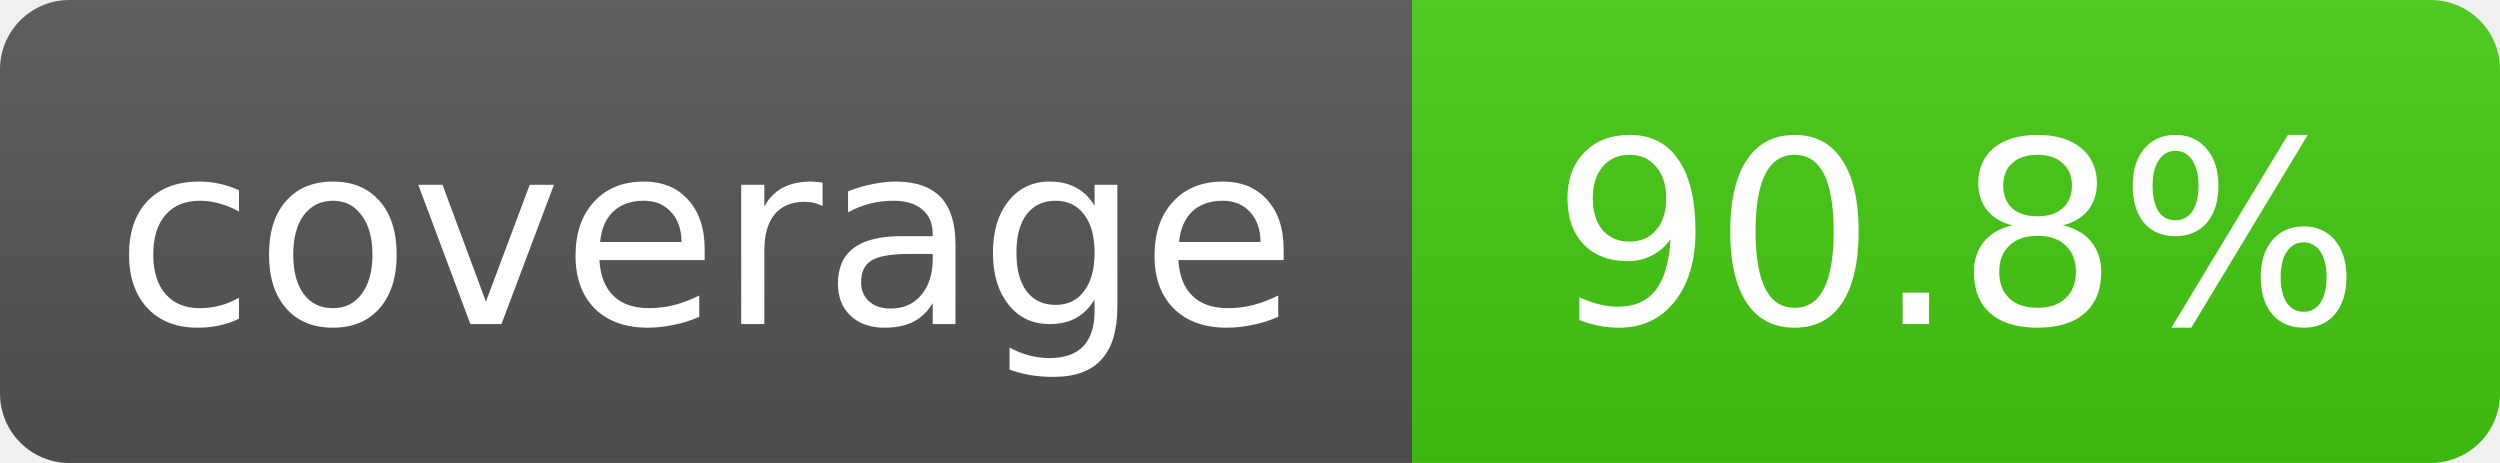
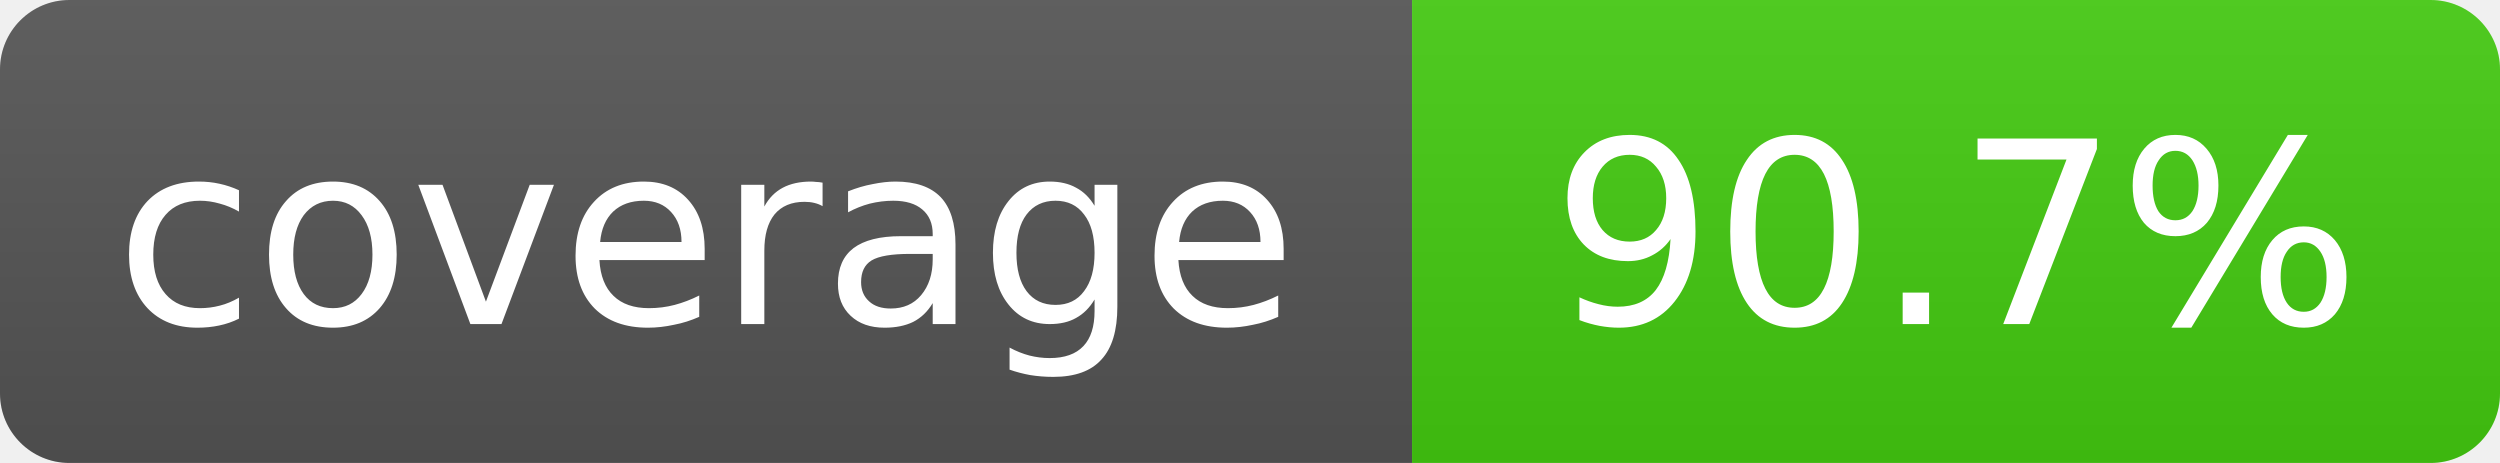
- <svg xmlns="http://www.w3.org/2000/svg" width="108" height="20" role="img" aria-label="coverage: 90.8%">
+ <svg xmlns="http://www.w3.org/2000/svg" width="108" height="20" role="img" aria-label="coverage: 90.7%">
  <linearGradient id="s" x2="0" y2="100%">
    <stop offset="0" stop-color="#bbb" stop-opacity=".1" />
    <stop offset="1" stop-opacity=".1" />
  </linearGradient>
  <clipPath id="r">
    <rect width="108" height="20" rx="3" fill="#fff" />
  </clipPath>
  <g clip-path="url(#r)">
    <rect width="61" height="20" fill="#555" />
    <rect x="61" width="47" height="20" fill="#4c1" />
    <rect width="108" height="20" fill="url(#s)" />
  </g>
  <g fill="#fff" text-anchor="middle" font-family="Verdana,Geneva,DejaVu Sans,sans-serif" font-size="11">
    <text x="30.5" y="14">coverage</text>
-     <text x="84.5" y="14">90.8%</text>
+     <text x="84.5" y="14">90.7%</text>
  </g>
</svg>
